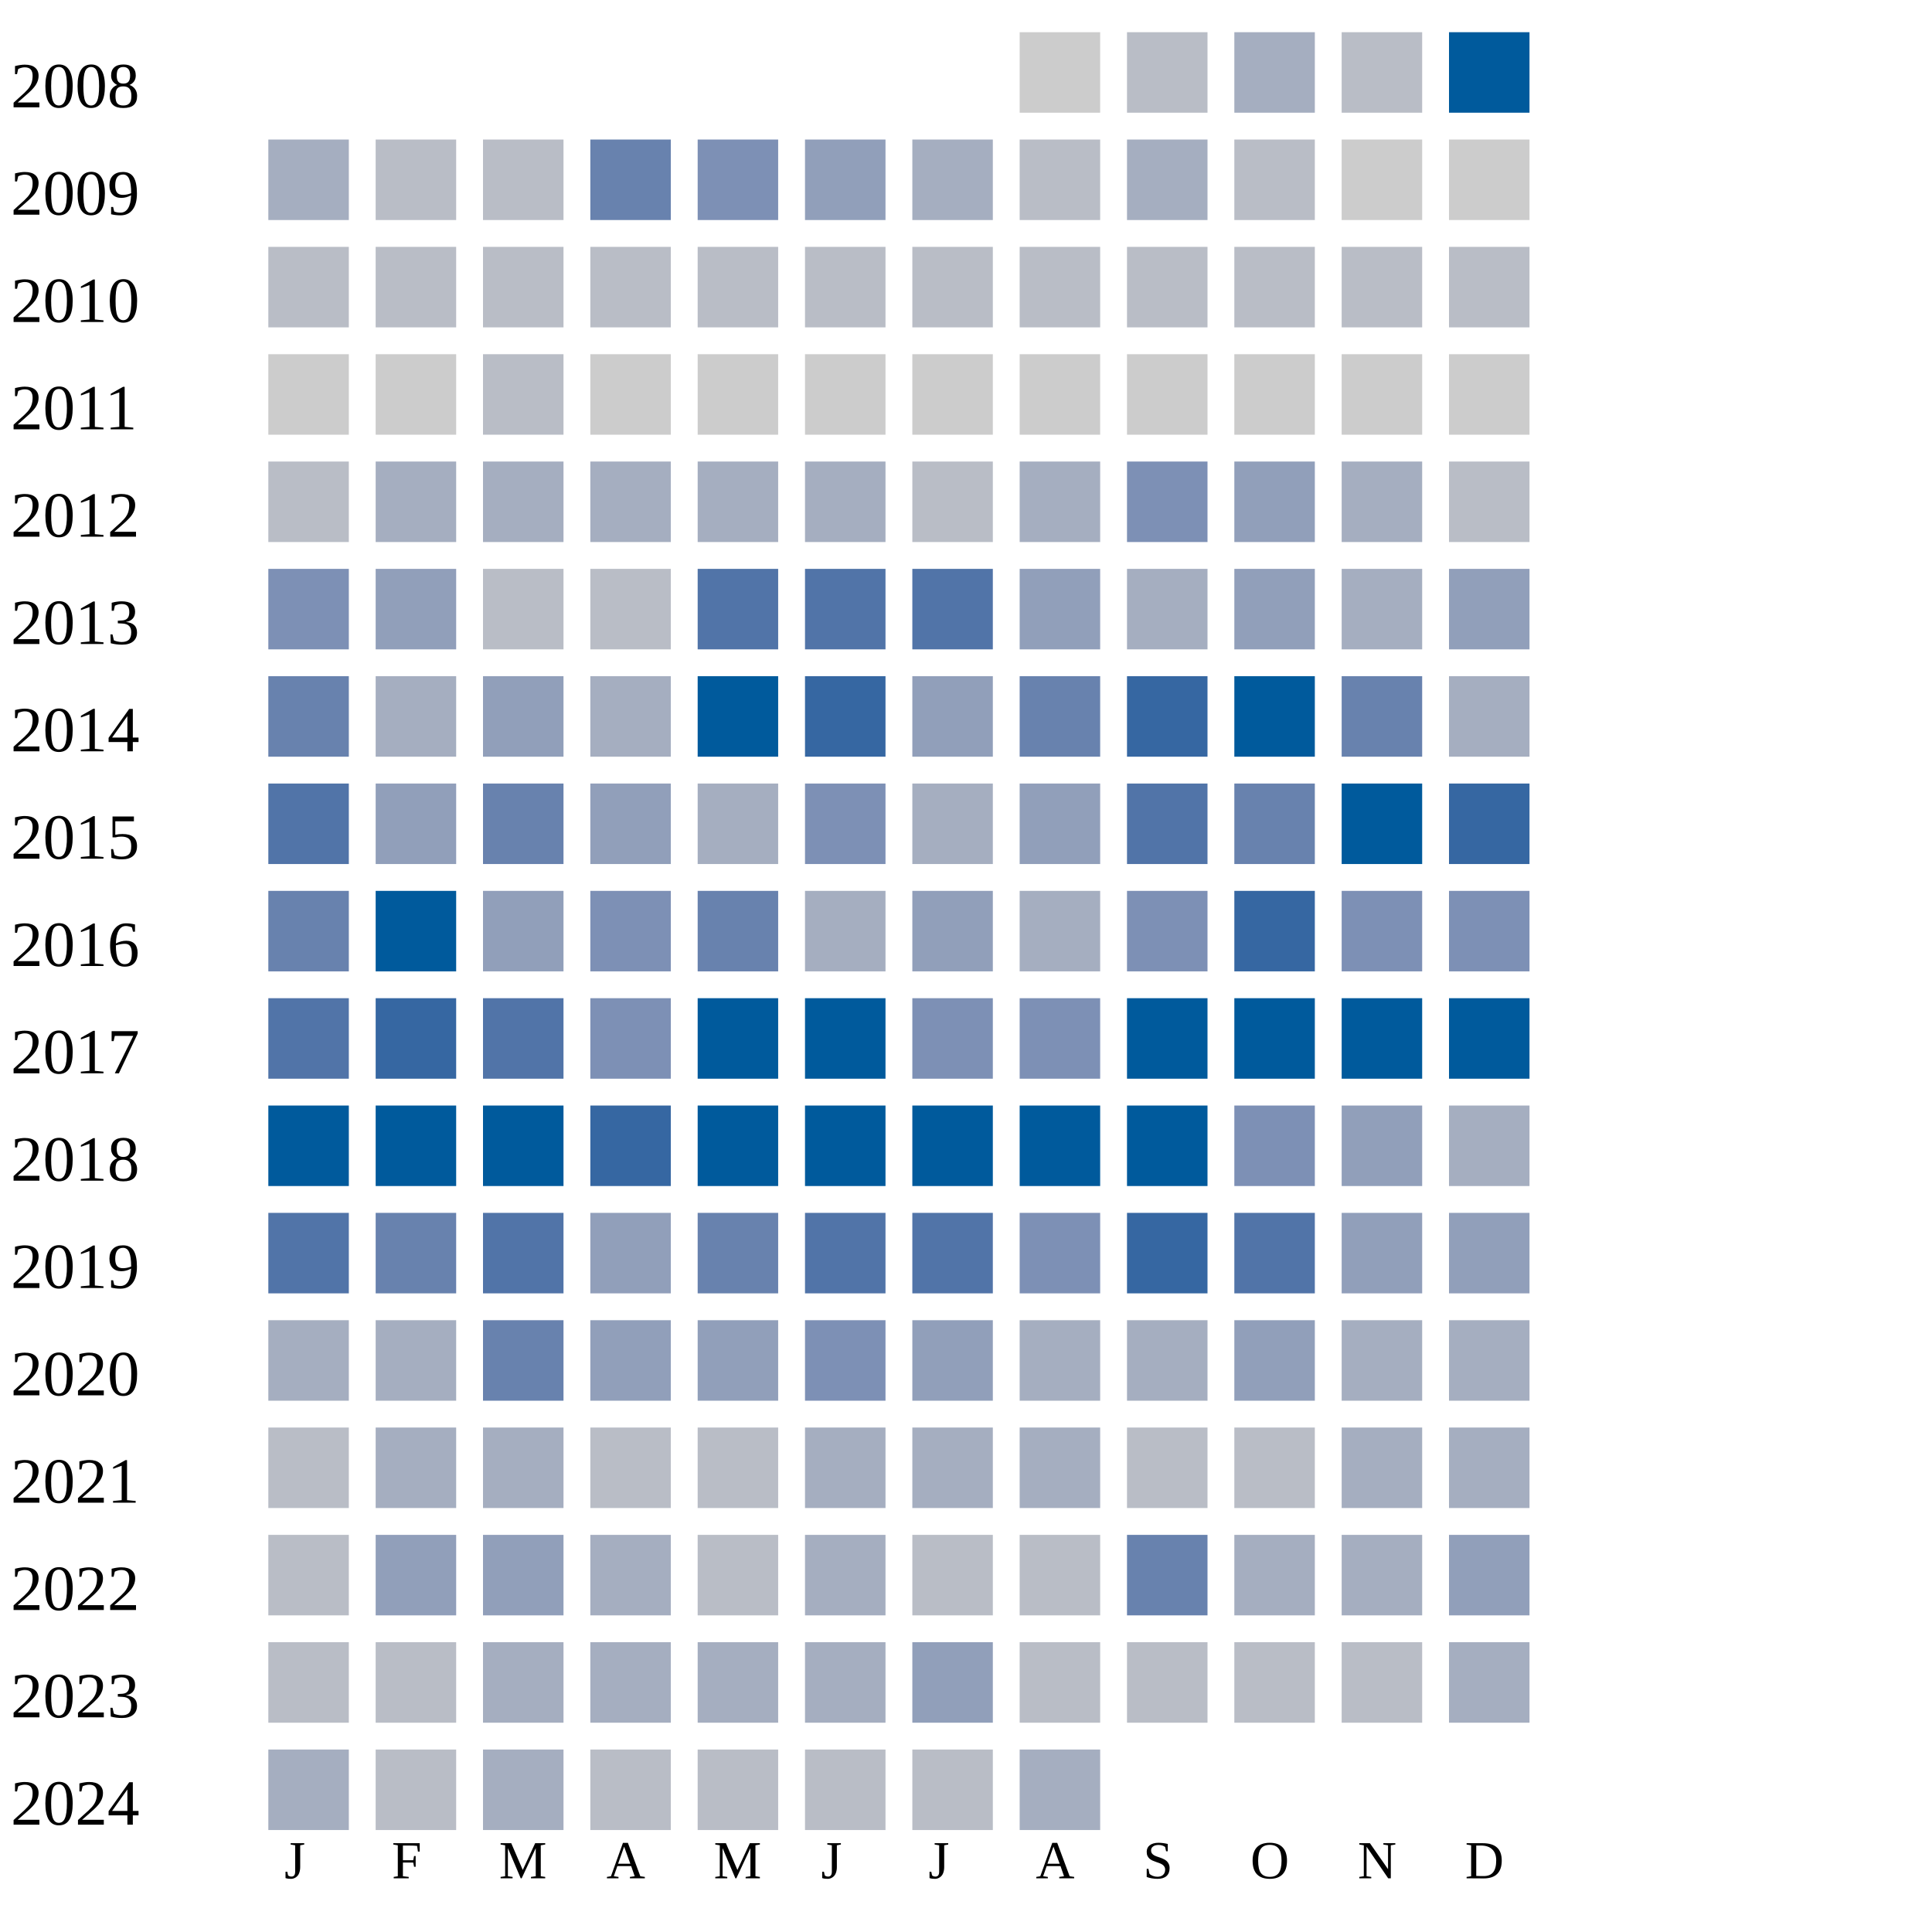
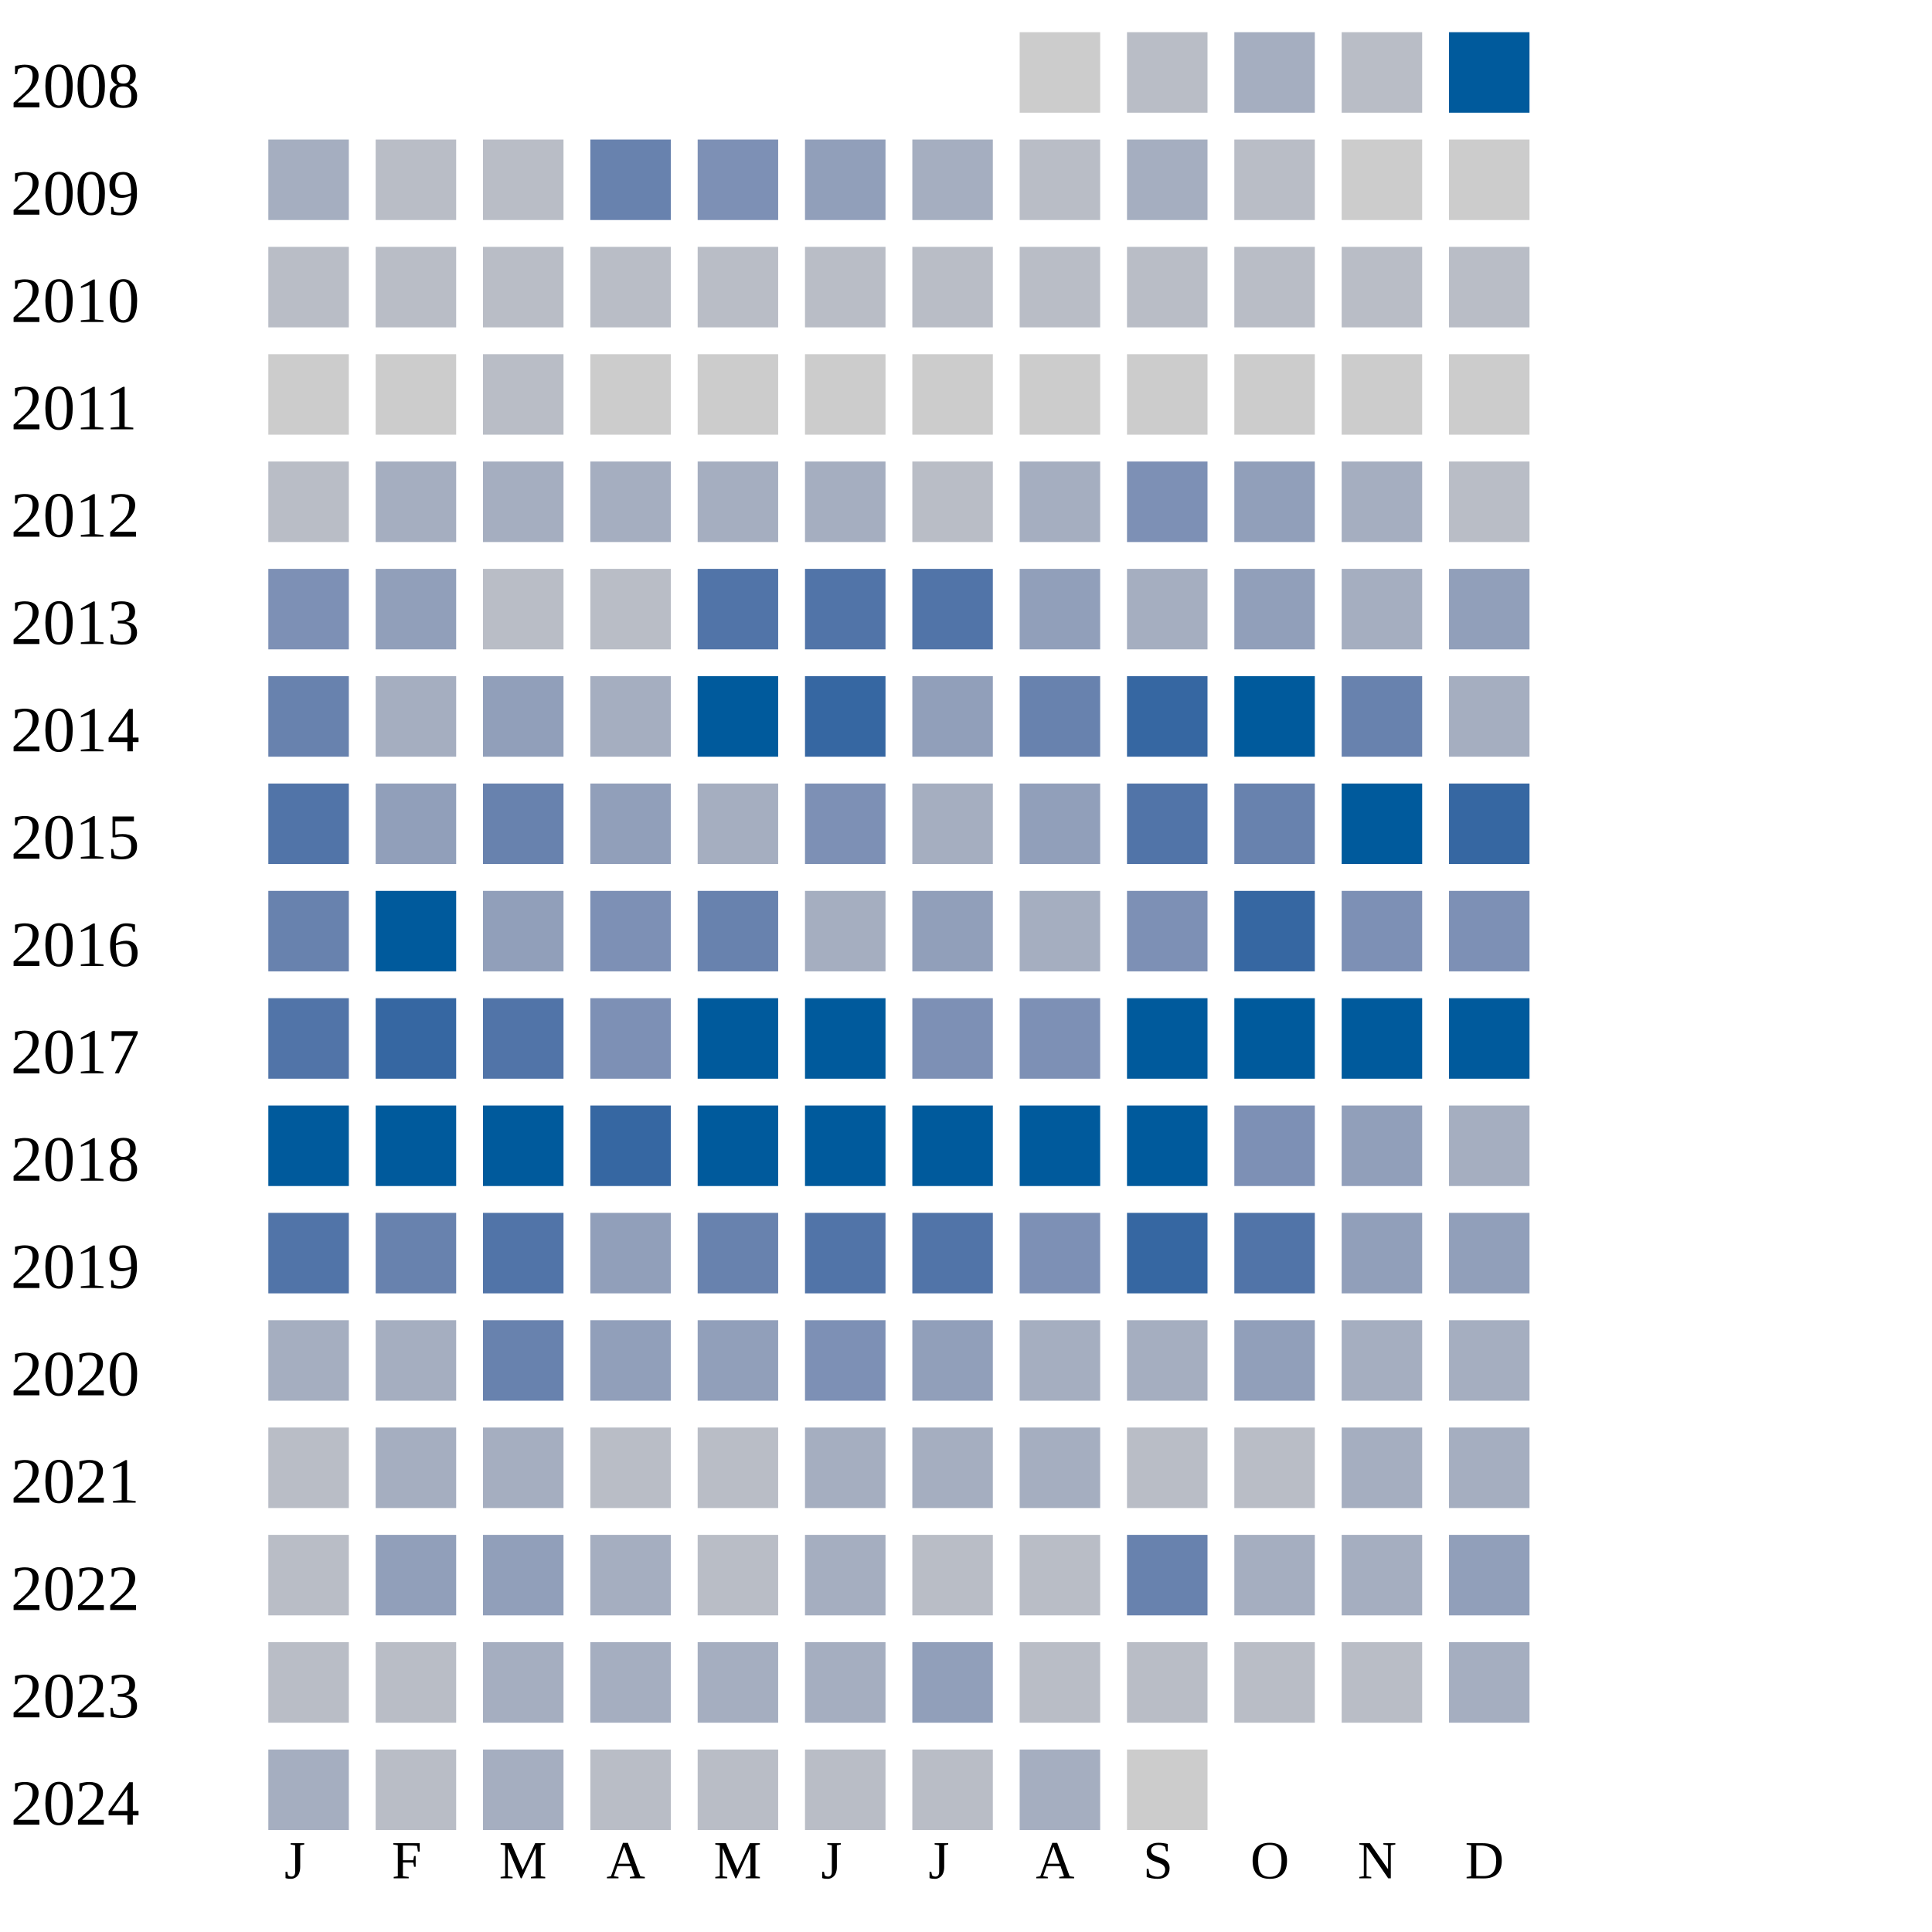
<svg xmlns="http://www.w3.org/2000/svg" width="360" height="360">
  <g transform="translate(0 0)">
    <text x="2" y="20">2008</text>
    <rect x="190" y="6" width="15" height="15" fill="#cccccc" />
    <rect x="210" y="6" width="15" height="15" fill="#b9bdc6" />
    <rect x="230" y="6" width="15" height="15" fill="#a5aec0" />
    <rect x="250" y="6" width="15" height="15" fill="#b9bdc6" />
    <rect x="270" y="6" width="15" height="15" fill="#005a9c" />
  </g>
  <g transform="translate(0 20)">
    <text x="2" y="20">2009</text>
    <rect x="50" y="6" width="15" height="15" fill="#a5aec0" />
    <rect x="70" y="6" width="15" height="15" fill="#b9bdc6" />
    <rect x="90" y="6" width="15" height="15" fill="#b9bdc6" />
    <rect x="110" y="6" width="15" height="15" fill="#6882ae" />
    <rect x="130" y="6" width="15" height="15" fill="#7d90b5" />
    <rect x="150" y="6" width="15" height="15" fill="#919fba" />
    <rect x="170" y="6" width="15" height="15" fill="#a5aec0" />
    <rect x="190" y="6" width="15" height="15" fill="#b9bdc6" />
    <rect x="210" y="6" width="15" height="15" fill="#a5aec0" />
    <rect x="230" y="6" width="15" height="15" fill="#b9bdc6" />
    <rect x="250" y="6" width="15" height="15" fill="#cccccc" />
    <rect x="270" y="6" width="15" height="15" fill="#cccccc" />
  </g>
  <g transform="translate(0 40)">
    <text x="2" y="20">2010</text>
    <rect x="50" y="6" width="15" height="15" fill="#b9bdc6" />
    <rect x="70" y="6" width="15" height="15" fill="#b9bdc6" />
    <rect x="90" y="6" width="15" height="15" fill="#b9bdc6" />
    <rect x="110" y="6" width="15" height="15" fill="#b9bdc6" />
    <rect x="130" y="6" width="15" height="15" fill="#b9bdc6" />
    <rect x="150" y="6" width="15" height="15" fill="#b9bdc6" />
    <rect x="170" y="6" width="15" height="15" fill="#b9bdc6" />
    <rect x="190" y="6" width="15" height="15" fill="#b9bdc6" />
    <rect x="210" y="6" width="15" height="15" fill="#b9bdc6" />
    <rect x="230" y="6" width="15" height="15" fill="#b9bdc6" />
    <rect x="250" y="6" width="15" height="15" fill="#b9bdc6" />
    <rect x="270" y="6" width="15" height="15" fill="#b9bdc6" />
  </g>
  <g transform="translate(0 60)">
    <text x="2" y="20">2011</text>
    <rect x="50" y="6" width="15" height="15" fill="#cccccc" />
    <rect x="70" y="6" width="15" height="15" fill="#cccccc" />
    <rect x="90" y="6" width="15" height="15" fill="#b9bdc6" />
    <rect x="110" y="6" width="15" height="15" fill="#cccccc" />
    <rect x="130" y="6" width="15" height="15" fill="#cccccc" />
    <rect x="150" y="6" width="15" height="15" fill="#cccccc" />
    <rect x="170" y="6" width="15" height="15" fill="#cccccc" />
    <rect x="190" y="6" width="15" height="15" fill="#cccccc" />
    <rect x="210" y="6" width="15" height="15" fill="#cccccc" />
    <rect x="230" y="6" width="15" height="15" fill="#cccccc" />
    <rect x="250" y="6" width="15" height="15" fill="#cccccc" />
    <rect x="270" y="6" width="15" height="15" fill="#cccccc" />
  </g>
  <g transform="translate(0 80)">
    <text x="2" y="20">2012</text>
    <rect x="50" y="6" width="15" height="15" fill="#b9bdc6" />
    <rect x="70" y="6" width="15" height="15" fill="#a5aec0" />
    <rect x="90" y="6" width="15" height="15" fill="#a5aec0" />
    <rect x="110" y="6" width="15" height="15" fill="#a5aec0" />
    <rect x="130" y="6" width="15" height="15" fill="#a5aec0" />
    <rect x="150" y="6" width="15" height="15" fill="#a5aec0" />
    <rect x="170" y="6" width="15" height="15" fill="#b9bdc6" />
    <rect x="190" y="6" width="15" height="15" fill="#a5aec0" />
    <rect x="210" y="6" width="15" height="15" fill="#7d90b5" />
    <rect x="230" y="6" width="15" height="15" fill="#919fba" />
    <rect x="250" y="6" width="15" height="15" fill="#a5aec0" />
    <rect x="270" y="6" width="15" height="15" fill="#b9bdc6" />
  </g>
  <g transform="translate(0 100)">
    <text x="2" y="20">2013</text>
    <rect x="50" y="6" width="15" height="15" fill="#7d90b5" />
    <rect x="70" y="6" width="15" height="15" fill="#919fba" />
    <rect x="90" y="6" width="15" height="15" fill="#b9bdc6" />
    <rect x="110" y="6" width="15" height="15" fill="#b9bdc6" />
    <rect x="130" y="6" width="15" height="15" fill="#5174a8" />
    <rect x="150" y="6" width="15" height="15" fill="#5174a8" />
    <rect x="170" y="6" width="15" height="15" fill="#5174a8" />
    <rect x="190" y="6" width="15" height="15" fill="#919fba" />
    <rect x="210" y="6" width="15" height="15" fill="#a5aec0" />
    <rect x="230" y="6" width="15" height="15" fill="#919fba" />
    <rect x="250" y="6" width="15" height="15" fill="#a5aec0" />
    <rect x="270" y="6" width="15" height="15" fill="#919fba" />
  </g>
  <g transform="translate(0 120)">
    <text x="2" y="20">2014</text>
    <rect x="50" y="6" width="15" height="15" fill="#6882ae" />
    <rect x="70" y="6" width="15" height="15" fill="#a5aec0" />
    <rect x="90" y="6" width="15" height="15" fill="#919fba" />
    <rect x="110" y="6" width="15" height="15" fill="#a5aec0" />
    <rect x="130" y="6" width="15" height="15" fill="#005a9c" />
    <rect x="150" y="6" width="15" height="15" fill="#3667a2" />
    <rect x="170" y="6" width="15" height="15" fill="#919fba" />
    <rect x="190" y="6" width="15" height="15" fill="#6882ae" />
    <rect x="210" y="6" width="15" height="15" fill="#3667a2" />
    <rect x="230" y="6" width="15" height="15" fill="#005a9c" />
    <rect x="250" y="6" width="15" height="15" fill="#6882ae" />
    <rect x="270" y="6" width="15" height="15" fill="#a5aec0" />
  </g>
  <g transform="translate(0 140)">
    <text x="2" y="20">2015</text>
    <rect x="50" y="6" width="15" height="15" fill="#5174a8" />
    <rect x="70" y="6" width="15" height="15" fill="#919fba" />
    <rect x="90" y="6" width="15" height="15" fill="#6882ae" />
    <rect x="110" y="6" width="15" height="15" fill="#919fba" />
    <rect x="130" y="6" width="15" height="15" fill="#a5aec0" />
    <rect x="150" y="6" width="15" height="15" fill="#7d90b5" />
    <rect x="170" y="6" width="15" height="15" fill="#a5aec0" />
    <rect x="190" y="6" width="15" height="15" fill="#919fba" />
    <rect x="210" y="6" width="15" height="15" fill="#5174a8" />
    <rect x="230" y="6" width="15" height="15" fill="#6882ae" />
    <rect x="250" y="6" width="15" height="15" fill="#005a9c" />
    <rect x="270" y="6" width="15" height="15" fill="#3667a2" />
  </g>
  <g transform="translate(0 160)">
    <text x="2" y="20">2016</text>
    <rect x="50" y="6" width="15" height="15" fill="#6882ae" />
    <rect x="70" y="6" width="15" height="15" fill="#005a9c" />
    <rect x="90" y="6" width="15" height="15" fill="#919fba" />
    <rect x="110" y="6" width="15" height="15" fill="#7d90b5" />
    <rect x="130" y="6" width="15" height="15" fill="#6882ae" />
    <rect x="150" y="6" width="15" height="15" fill="#a5aec0" />
    <rect x="170" y="6" width="15" height="15" fill="#919fba" />
    <rect x="190" y="6" width="15" height="15" fill="#a5aec0" />
    <rect x="210" y="6" width="15" height="15" fill="#7d90b5" />
    <rect x="230" y="6" width="15" height="15" fill="#3667a2" />
    <rect x="250" y="6" width="15" height="15" fill="#7d90b5" />
    <rect x="270" y="6" width="15" height="15" fill="#7d90b5" />
  </g>
  <g transform="translate(0 180)">
    <text x="2" y="20">2017</text>
    <rect x="50" y="6" width="15" height="15" fill="#5174a8" />
    <rect x="70" y="6" width="15" height="15" fill="#3667a2" />
    <rect x="90" y="6" width="15" height="15" fill="#5174a8" />
    <rect x="110" y="6" width="15" height="15" fill="#7d90b5" />
    <rect x="130" y="6" width="15" height="15" fill="#005a9c" />
    <rect x="150" y="6" width="15" height="15" fill="#005a9c" />
    <rect x="170" y="6" width="15" height="15" fill="#7d90b5" />
    <rect x="190" y="6" width="15" height="15" fill="#7d90b5" />
    <rect x="210" y="6" width="15" height="15" fill="#005a9c" />
    <rect x="230" y="6" width="15" height="15" fill="#005a9c" />
    <rect x="250" y="6" width="15" height="15" fill="#005a9c" />
    <rect x="270" y="6" width="15" height="15" fill="#005a9c" />
  </g>
  <g transform="translate(0 200)">
    <text x="2" y="20">2018</text>
    <rect x="50" y="6" width="15" height="15" fill="#005a9c" />
    <rect x="70" y="6" width="15" height="15" fill="#005a9c" />
    <rect x="90" y="6" width="15" height="15" fill="#005a9c" />
    <rect x="110" y="6" width="15" height="15" fill="#3667a2" />
    <rect x="130" y="6" width="15" height="15" fill="#005a9c" />
    <rect x="150" y="6" width="15" height="15" fill="#005a9c" />
    <rect x="170" y="6" width="15" height="15" fill="#005a9c" />
    <rect x="190" y="6" width="15" height="15" fill="#005a9c" />
    <rect x="210" y="6" width="15" height="15" fill="#005a9c" />
    <rect x="230" y="6" width="15" height="15" fill="#7d90b5" />
    <rect x="250" y="6" width="15" height="15" fill="#919fba" />
    <rect x="270" y="6" width="15" height="15" fill="#a5aec0" />
  </g>
  <g transform="translate(0 220)">
    <text x="2" y="20">2019</text>
    <rect x="50" y="6" width="15" height="15" fill="#5174a8" />
    <rect x="70" y="6" width="15" height="15" fill="#6882ae" />
    <rect x="90" y="6" width="15" height="15" fill="#5174a8" />
    <rect x="110" y="6" width="15" height="15" fill="#919fba" />
    <rect x="130" y="6" width="15" height="15" fill="#6882ae" />
    <rect x="150" y="6" width="15" height="15" fill="#5174a8" />
    <rect x="170" y="6" width="15" height="15" fill="#5174a8" />
    <rect x="190" y="6" width="15" height="15" fill="#7d90b5" />
    <rect x="210" y="6" width="15" height="15" fill="#3667a2" />
    <rect x="230" y="6" width="15" height="15" fill="#5174a8" />
    <rect x="250" y="6" width="15" height="15" fill="#919fba" />
    <rect x="270" y="6" width="15" height="15" fill="#919fba" />
  </g>
  <g transform="translate(0 240)">
    <text x="2" y="20">2020</text>
    <rect x="50" y="6" width="15" height="15" fill="#a5aec0" />
    <rect x="70" y="6" width="15" height="15" fill="#a5aec0" />
    <rect x="90" y="6" width="15" height="15" fill="#6882ae" />
    <rect x="110" y="6" width="15" height="15" fill="#919fba" />
    <rect x="130" y="6" width="15" height="15" fill="#919fba" />
    <rect x="150" y="6" width="15" height="15" fill="#7d90b5" />
    <rect x="170" y="6" width="15" height="15" fill="#919fba" />
    <rect x="190" y="6" width="15" height="15" fill="#a5aec0" />
    <rect x="210" y="6" width="15" height="15" fill="#a5aec0" />
    <rect x="230" y="6" width="15" height="15" fill="#919fba" />
    <rect x="250" y="6" width="15" height="15" fill="#a5aec0" />
    <rect x="270" y="6" width="15" height="15" fill="#a5aec0" />
  </g>
  <g transform="translate(0 260)">
    <text x="2" y="20">2021</text>
    <rect x="50" y="6" width="15" height="15" fill="#b9bdc6" />
    <rect x="70" y="6" width="15" height="15" fill="#a5aec0" />
    <rect x="90" y="6" width="15" height="15" fill="#a5aec0" />
    <rect x="110" y="6" width="15" height="15" fill="#b9bdc6" />
    <rect x="130" y="6" width="15" height="15" fill="#b9bdc6" />
    <rect x="150" y="6" width="15" height="15" fill="#a5aec0" />
    <rect x="170" y="6" width="15" height="15" fill="#a5aec0" />
    <rect x="190" y="6" width="15" height="15" fill="#a5aec0" />
    <rect x="210" y="6" width="15" height="15" fill="#b9bdc6" />
    <rect x="230" y="6" width="15" height="15" fill="#b9bdc6" />
    <rect x="250" y="6" width="15" height="15" fill="#a5aec0" />
    <rect x="270" y="6" width="15" height="15" fill="#a5aec0" />
  </g>
  <g transform="translate(0 280)">
    <text x="2" y="20">2022</text>
    <rect x="50" y="6" width="15" height="15" fill="#b9bdc6" />
    <rect x="70" y="6" width="15" height="15" fill="#919fba" />
    <rect x="90" y="6" width="15" height="15" fill="#919fba" />
    <rect x="110" y="6" width="15" height="15" fill="#a5aec0" />
    <rect x="130" y="6" width="15" height="15" fill="#b9bdc6" />
    <rect x="150" y="6" width="15" height="15" fill="#a5aec0" />
    <rect x="170" y="6" width="15" height="15" fill="#b9bdc6" />
    <rect x="190" y="6" width="15" height="15" fill="#b9bdc6" />
    <rect x="210" y="6" width="15" height="15" fill="#6882ae" />
    <rect x="230" y="6" width="15" height="15" fill="#a5aec0" />
    <rect x="250" y="6" width="15" height="15" fill="#a5aec0" />
    <rect x="270" y="6" width="15" height="15" fill="#919fba" />
  </g>
  <g transform="translate(0 300)">
    <text x="2" y="20">2023</text>
    <rect x="50" y="6" width="15" height="15" fill="#b9bdc6" />
    <rect x="70" y="6" width="15" height="15" fill="#b9bdc6" />
    <rect x="90" y="6" width="15" height="15" fill="#a5aec0" />
    <rect x="110" y="6" width="15" height="15" fill="#a5aec0" />
    <rect x="130" y="6" width="15" height="15" fill="#a5aec0" />
    <rect x="150" y="6" width="15" height="15" fill="#a5aec0" />
    <rect x="170" y="6" width="15" height="15" fill="#919fba" />
    <rect x="190" y="6" width="15" height="15" fill="#b9bdc6" />
    <rect x="210" y="6" width="15" height="15" fill="#b9bdc6" />
    <rect x="230" y="6" width="15" height="15" fill="#b9bdc6" />
    <rect x="250" y="6" width="15" height="15" fill="#b9bdc6" />
    <rect x="270" y="6" width="15" height="15" fill="#a5aec0" />
  </g>
  <g transform="translate(0 320)">
    <text x="2" y="20">2024</text>
    <rect x="50" y="6" width="15" height="15" fill="#a5aec0" />
    <rect x="70" y="6" width="15" height="15" fill="#b9bdc6" />
    <rect x="90" y="6" width="15" height="15" fill="#a5aec0" />
    <rect x="110" y="6" width="15" height="15" fill="#b9bdc6" />
    <rect x="130" y="6" width="15" height="15" fill="#b9bdc6" />
    <rect x="150" y="6" width="15" height="15" fill="#b9bdc6" />
    <rect x="170" y="6" width="15" height="15" fill="#b9bdc6" />
    <rect x="190" y="6" width="15" height="15" fill="#a5aec0" />
+     <rect x="210" y="6" width="15" height="15" fill="#cccccc" />
  </g>
  <text style="font-size: 10px; text-align: center" x="53" y="350">J</text>
  <text style="font-size: 10px; text-align: center" x="73" y="350">F</text>
  <text style="font-size: 10px; text-align: center" x="93" y="350">M</text>
  <text style="font-size: 10px; text-align: center" x="113" y="350">A</text>
  <text style="font-size: 10px; text-align: center" x="133" y="350">M</text>
  <text style="font-size: 10px; text-align: center" x="153" y="350">J</text>
  <text style="font-size: 10px; text-align: center" x="173" y="350">J</text>
  <text style="font-size: 10px; text-align: center" x="193" y="350">A</text>
  <text style="font-size: 10px; text-align: center" x="213" y="350">S</text>
  <text style="font-size: 10px; text-align: center" x="233" y="350">O</text>
  <text style="font-size: 10px; text-align: center" x="253" y="350">N</text>
  <text style="font-size: 10px; text-align: center" x="273" y="350">D</text>
  <text style="font-size: 10px;" x="155" y="369">Less</text>
  <rect fill="#b9bdc6" width="10" height="10" x="180" y="360" />
  <rect fill="#919fba" width="10" height="10" x="195" y="360" />
  <rect fill="#6882ae" width="10" height="10" x="210" y="360" />
  <rect fill="#005a9c" width="10" height="10" x="225" y="360" />
  <text x="240" y="369" style="font-size: 10px;">More</text>
</svg>
